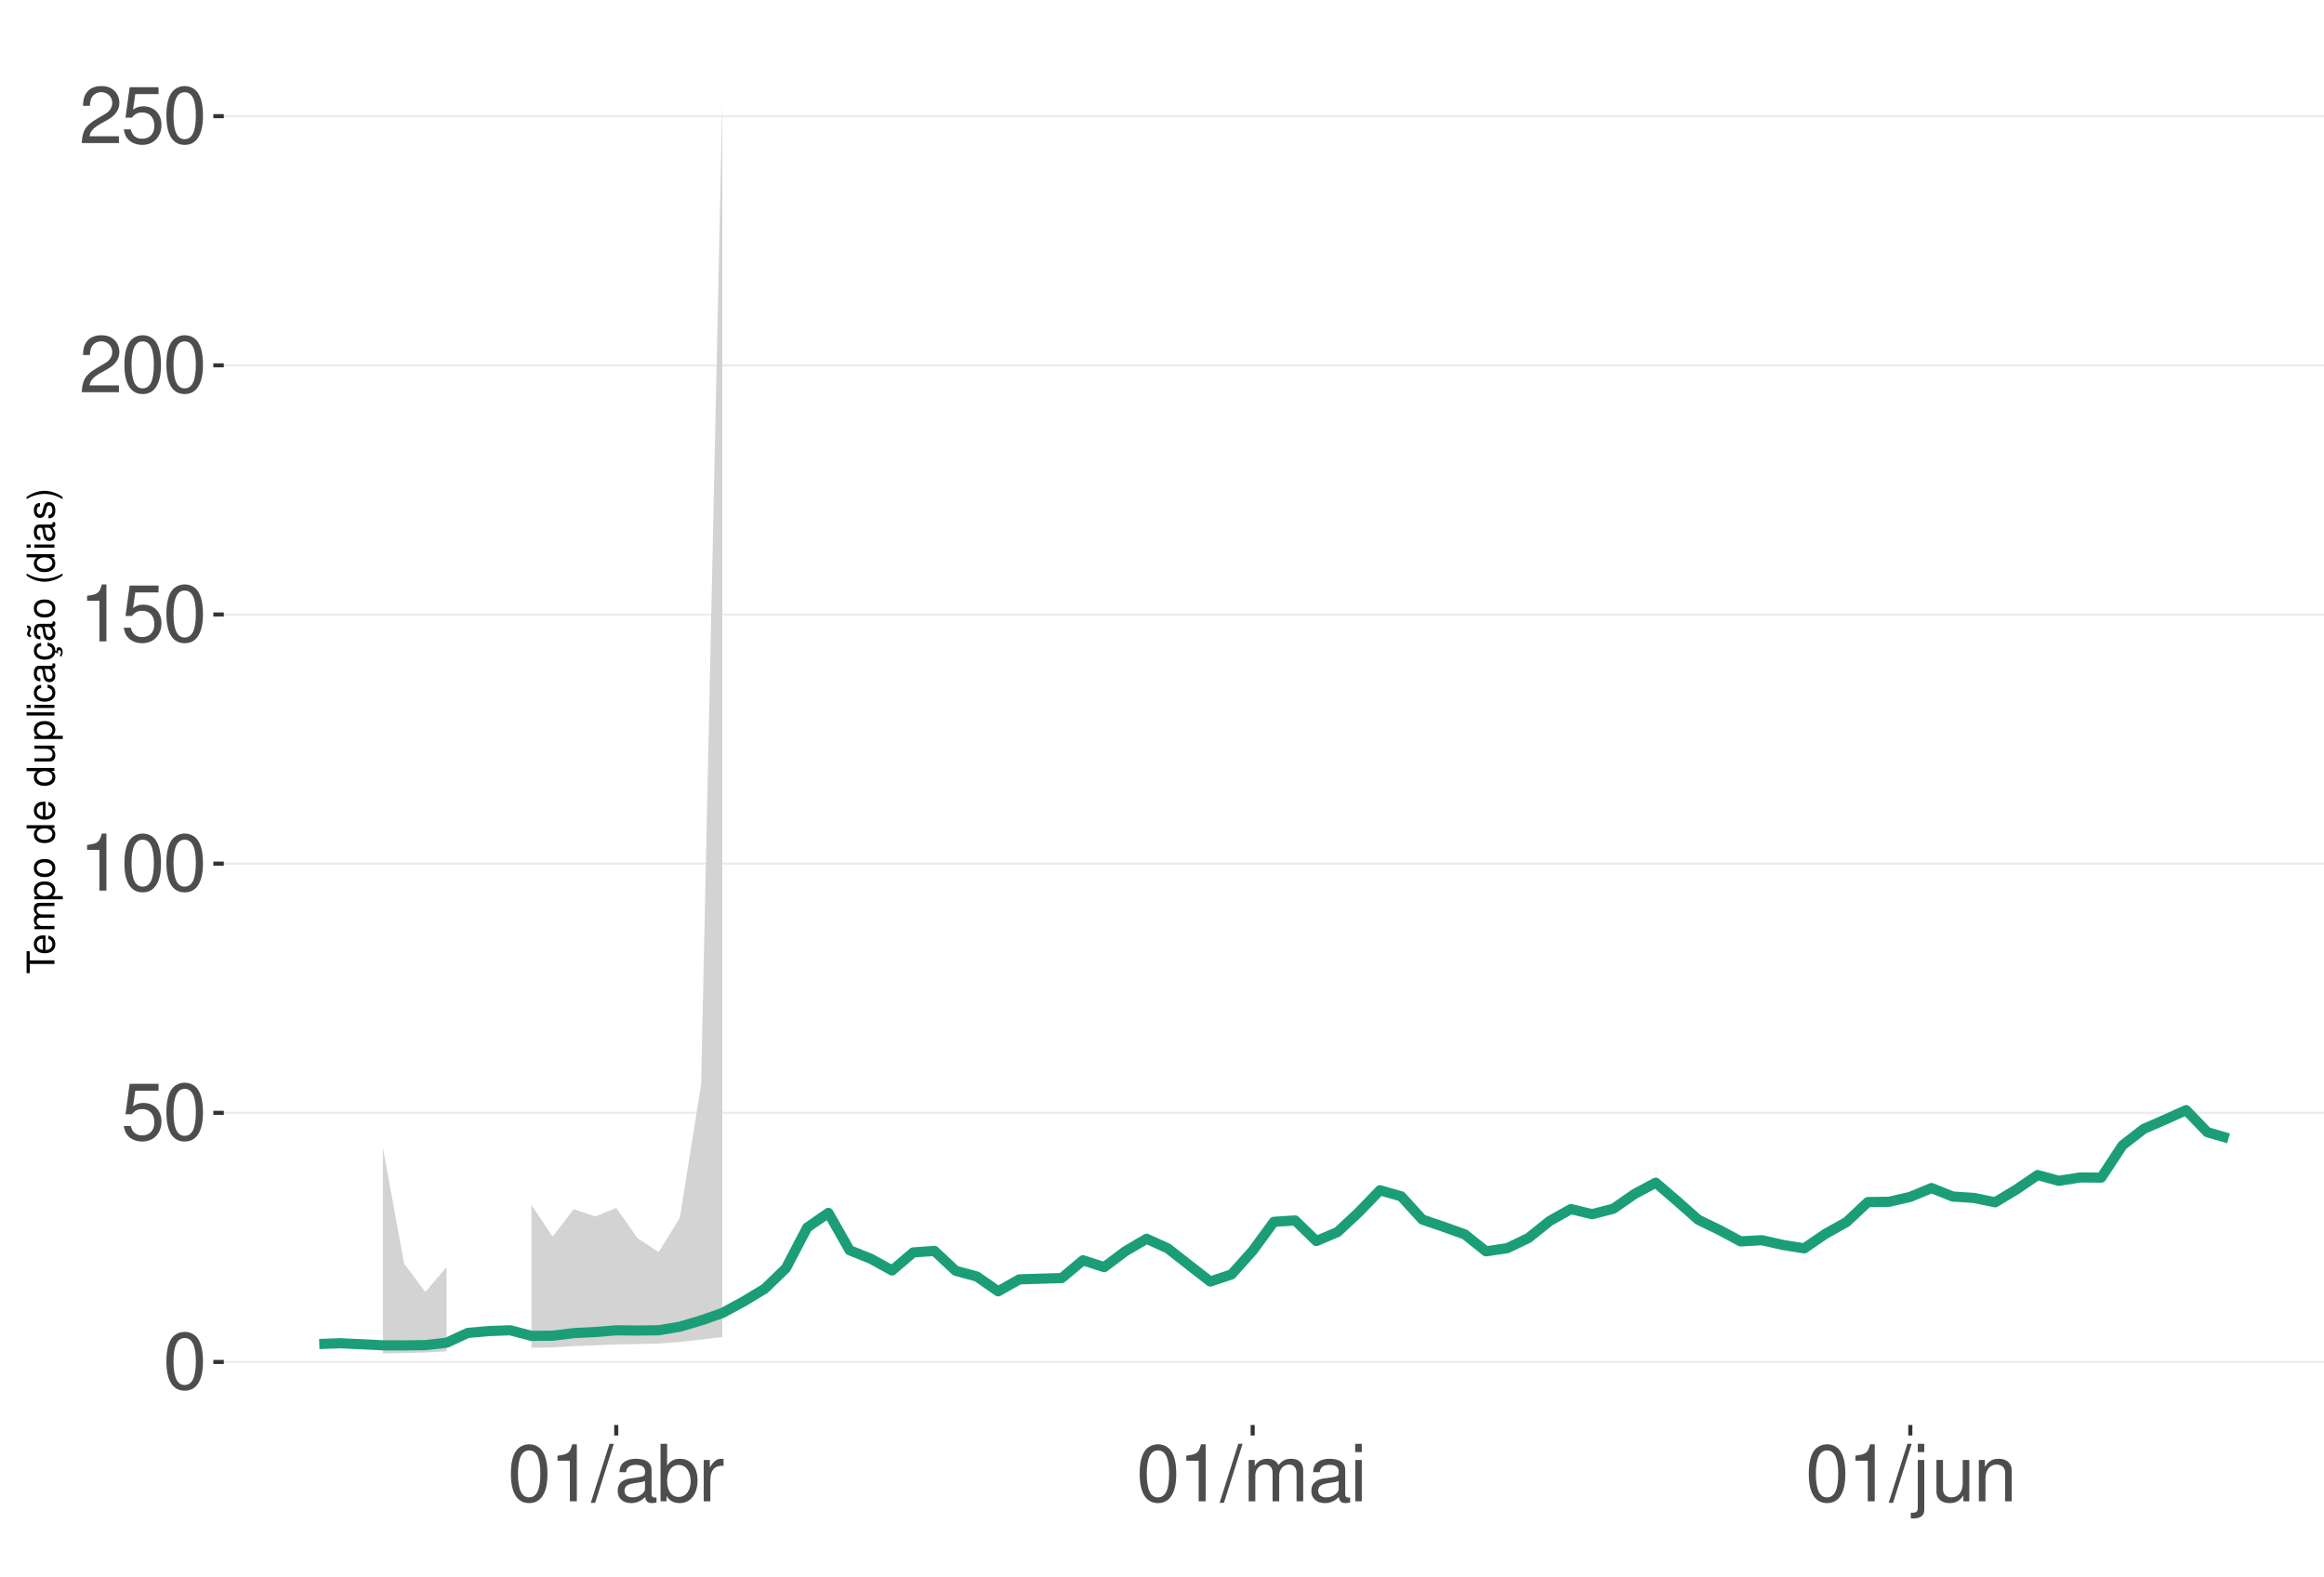
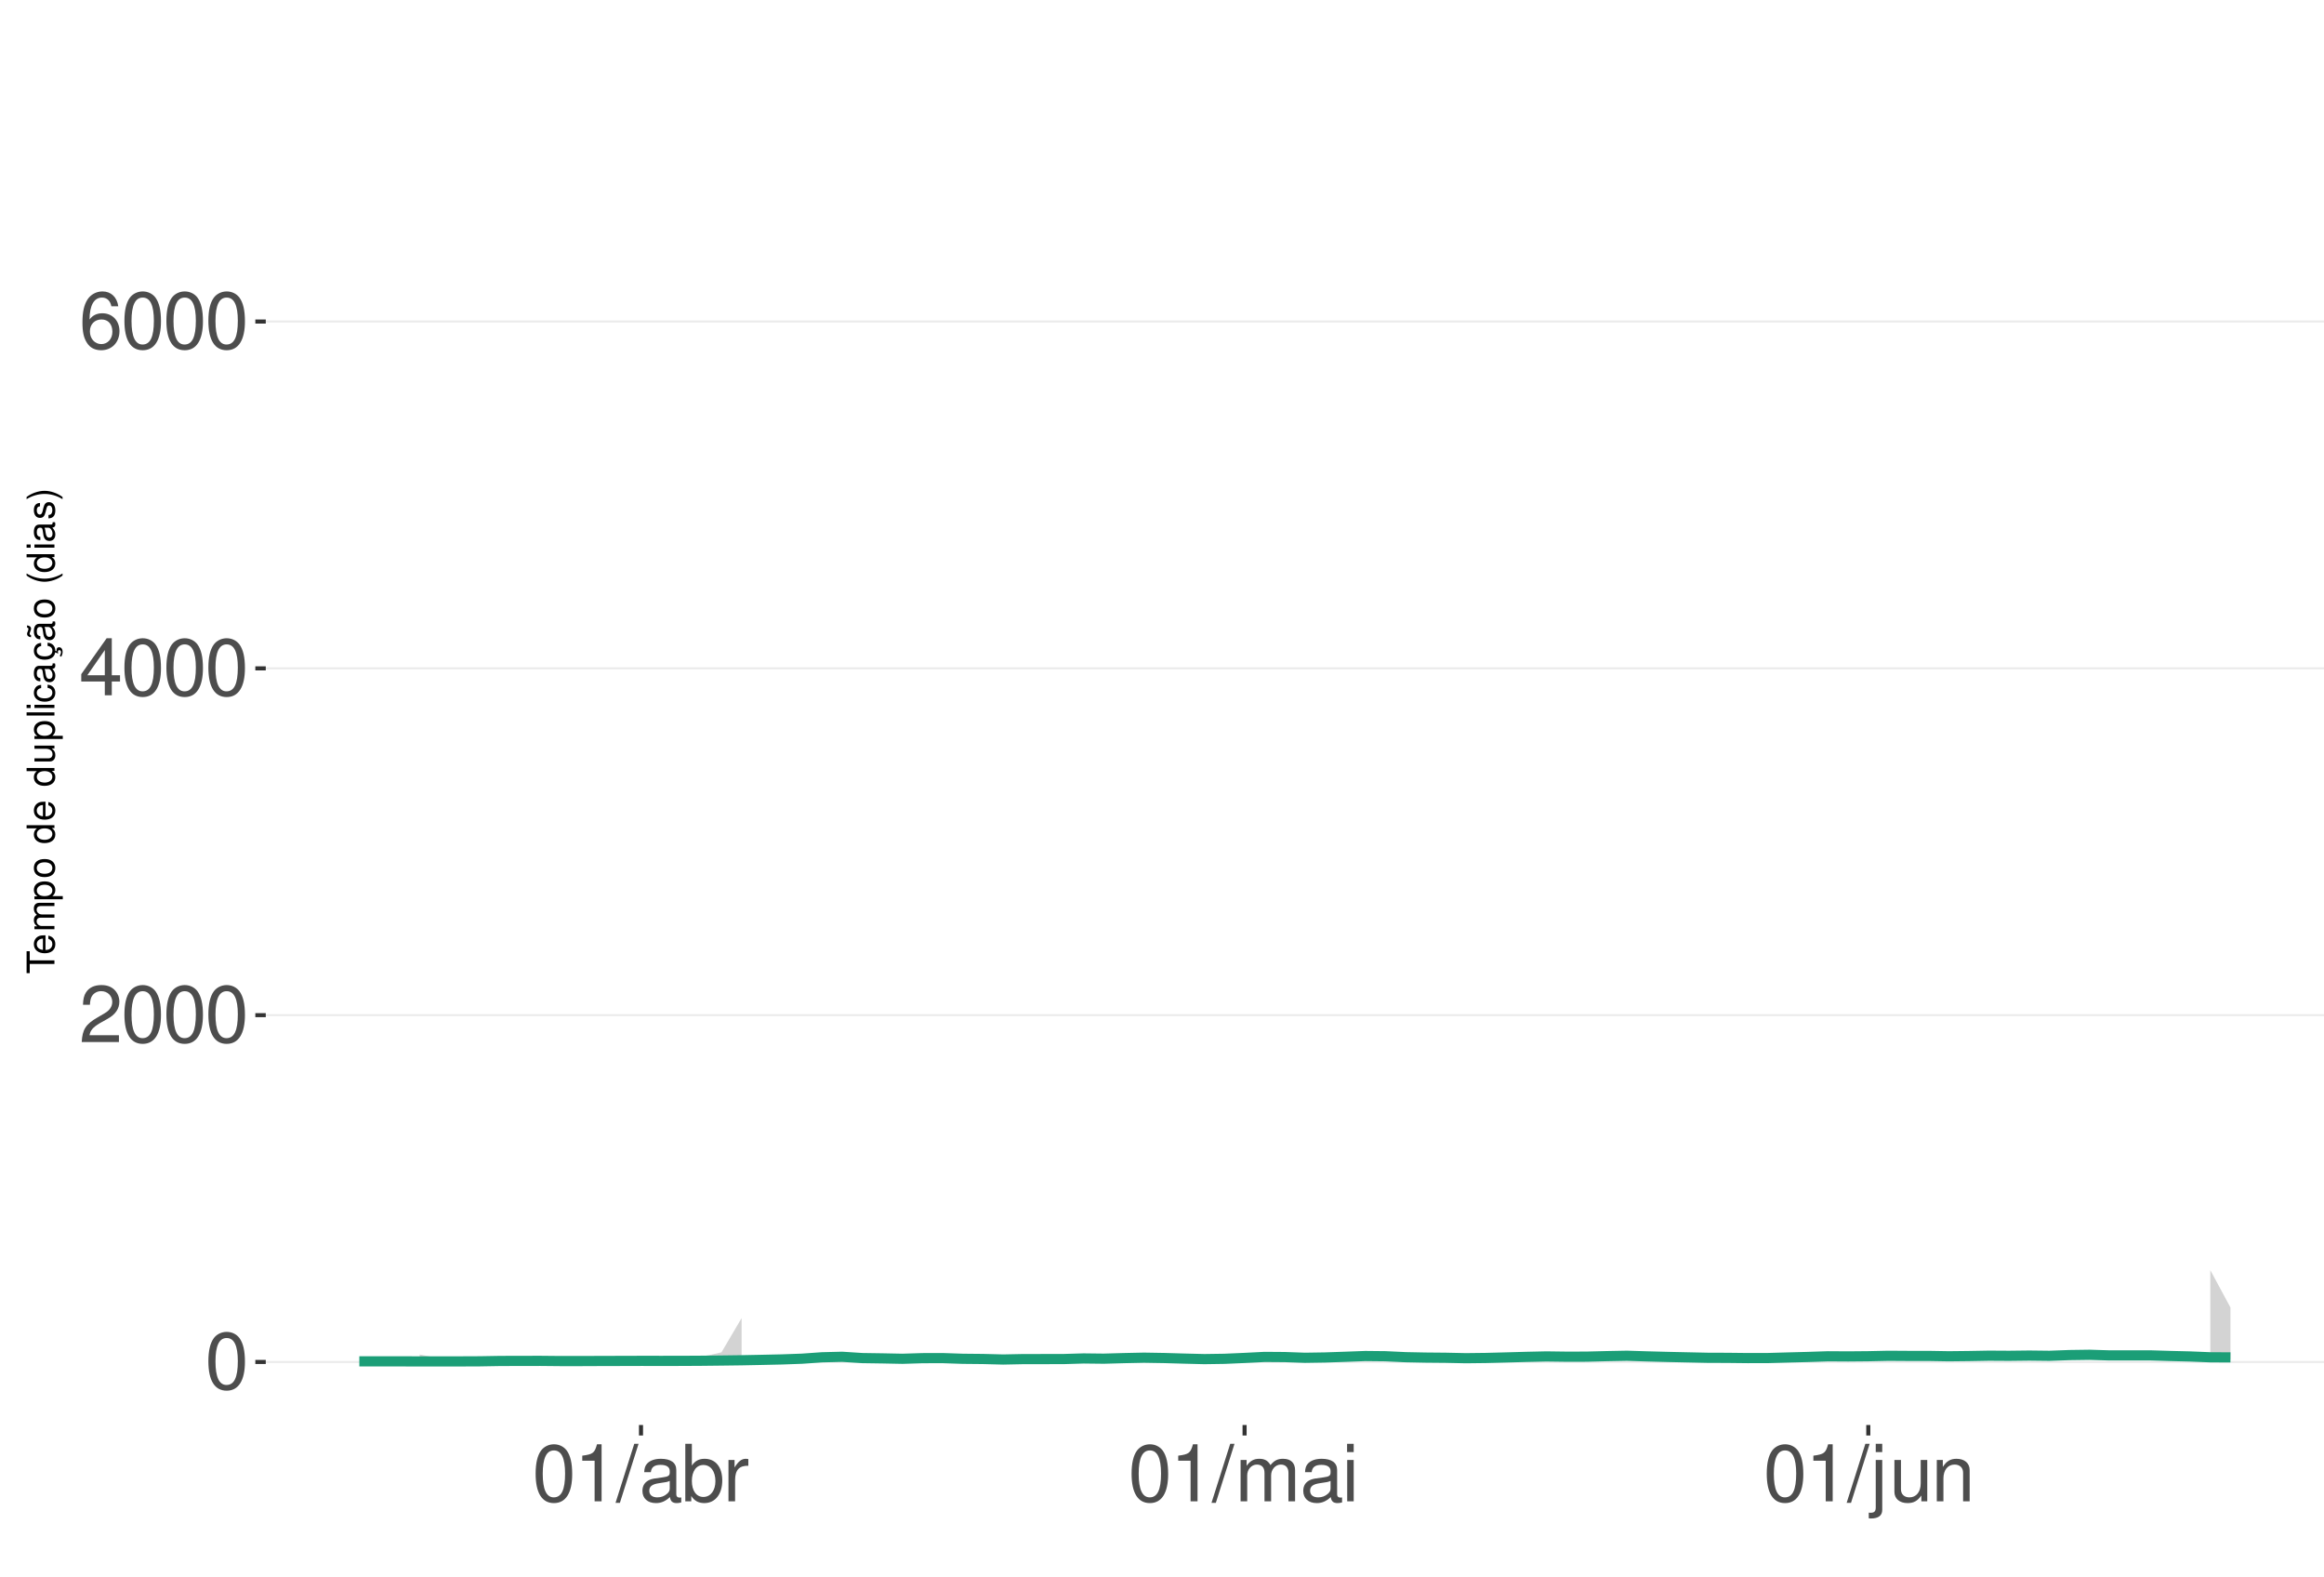
<svg xmlns="http://www.w3.org/2000/svg" xmlns:xlink="http://www.w3.org/1999/xlink" width="609pt" height="413pt" viewBox="0 0 609 413" version="1.1">
  <defs>
    <g>
      <symbol overflow="visible" id="glyph0-0">
        <path style="stroke:none;" d="" />
      </symbol>
      <symbol overflow="visible" id="glyph0-1">
        <path style="stroke:none;" d="M 5.688 -14.938 C 4.312 -14.938 3.078 -14.312 2.312 -13.297 C 1.359 -11.984 0.891 -10 0.891 -7.234 C 0.891 -2.188 2.547 0.469 5.688 0.469 C 8.781 0.469 10.469 -2.188 10.469 -7.109 C 10.469 -10 10.016 -11.938 9.047 -13.297 C 8.281 -14.328 7.062 -14.938 5.688 -14.938 Z M 5.688 -13.328 C 7.641 -13.328 8.609 -11.312 8.609 -7.266 C 8.609 -3.016 7.656 -1.031 5.641 -1.031 C 3.719 -1.031 2.75 -3.094 2.75 -7.203 C 2.75 -11.312 3.719 -13.328 5.688 -13.328 Z M 5.688 -13.328 " />
      </symbol>
      <symbol overflow="visible" id="glyph0-2">
-         <path style="stroke:none;" d="M 9.828 -14.641 L 2.266 -14.641 L 1.172 -6.672 L 2.844 -6.672 C 3.703 -7.688 4.406 -8.031 5.562 -8.031 C 7.516 -8.031 8.734 -6.688 8.734 -4.531 C 8.734 -2.422 7.516 -1.141 5.531 -1.141 C 3.953 -1.141 2.969 -1.938 2.547 -3.594 L 0.719 -3.594 C 0.969 -2.391 1.172 -1.812 1.609 -1.281 C 2.438 -0.172 3.922 0.469 5.578 0.469 C 8.531 0.469 10.594 -1.672 10.594 -4.766 C 10.594 -7.656 8.672 -9.641 5.859 -9.641 C 4.828 -9.641 4 -9.375 3.156 -8.766 L 3.734 -12.844 L 9.828 -12.844 Z M 9.828 -14.641 " />
+         <path style="stroke:none;" d="M 10.453 -1.797 L 2.75 -1.797 C 2.938 -3.031 3.594 -3.828 5.391 -4.922 L 7.453 -6.078 C 9.5 -7.203 10.562 -8.734 10.562 -10.578 C 10.562 -11.812 10.062 -12.969 9.188 -13.781 C 8.328 -14.562 7.25 -14.938 5.859 -14.938 C 4 -14.938 2.625 -14.281 1.812 -13 C 1.297 -12.203 1.078 -11.281 1.031 -9.766 L 2.844 -9.766 C 2.906 -10.781 3.031 -11.375 3.281 -11.875 C 3.766 -12.781 4.703 -13.344 5.797 -13.344 C 7.453 -13.344 8.703 -12.141 8.703 -10.531 C 8.703 -9.344 8.016 -8.297 6.719 -7.562 L 4.812 -6.438 C 1.75 -4.688 0.875 -3.281 0.703 -0.016 L 10.453 -0.016 Z M 10.453 -1.797 " />
      </symbol>
      <symbol overflow="visible" id="glyph0-3">
+         <path style="stroke:none;" d="M 6.75 -3.609 L 6.75 0 L 8.578 0 L 8.578 -3.609 L 10.734 -3.609 L 10.734 -5.25 L 8.578 -5.25 L 8.578 -14.938 L 7.234 -14.938 L 0.578 -5.531 L 0.578 -3.609 Z M 6.75 -5.25 L 2.172 -5.25 L 6.75 -11.844 Z M 6.75 -5.25 " />
+       </symbol>
+       <symbol overflow="visible" id="glyph0-4">
+         <path style="stroke:none;" d="M 10.281 -11.047 C 9.938 -13.484 8.359 -14.938 6.141 -14.938 C 4.531 -14.938 3.078 -14.156 2.203 -12.812 C 1.281 -11.344 0.891 -9.516 0.891 -6.812 C 0.891 -4.297 1.234 -2.703 2.125 -1.391 C 2.906 -0.172 4.188 0.469 5.797 0.469 C 8.594 0.469 10.594 -1.609 10.594 -4.531 C 10.594 -7.266 8.734 -9.219 6.109 -9.219 C 4.672 -9.219 3.531 -8.672 2.75 -7.578 C 2.766 -11.281 3.922 -13.328 6.016 -13.328 C 7.297 -13.328 8.188 -12.5 8.469 -11.047 Z M 5.891 -7.594 C 7.641 -7.594 8.734 -6.359 8.734 -4.375 C 8.734 -2.5 7.5 -1.141 5.828 -1.141 C 4.125 -1.141 2.844 -2.562 2.844 -4.469 C 2.844 -6.328 4.094 -7.594 5.891 -7.594 Z M 5.891 -7.594 " />
+       </symbol>
+       <symbol overflow="visible" id="glyph0-5">
        <path style="stroke:none;" d="M 5.344 -10.641 L 5.344 0 L 7.172 0 L 7.172 -14.938 L 5.969 -14.938 C 5.328 -12.641 4.922 -12.328 2.109 -11.953 L 2.109 -10.641 Z M 5.344 -10.641 " />
      </symbol>
-       <symbol overflow="visible" id="glyph0-4">
-         <path style="stroke:none;" d="M 10.453 -1.797 L 2.75 -1.797 C 2.938 -3.031 3.594 -3.828 5.391 -4.922 L 7.453 -6.078 C 9.5 -7.203 10.562 -8.734 10.562 -10.578 C 10.562 -11.812 10.062 -12.969 9.188 -13.781 C 8.328 -14.562 7.25 -14.938 5.859 -14.938 C 4 -14.938 2.625 -14.281 1.812 -13 C 1.297 -12.203 1.078 -11.281 1.031 -9.766 L 2.844 -9.766 C 2.906 -10.781 3.031 -11.375 3.281 -11.875 C 3.766 -12.781 4.703 -13.344 5.797 -13.344 C 7.453 -13.344 8.703 -12.141 8.703 -10.531 C 8.703 -9.344 8.016 -8.297 6.719 -7.562 L 4.812 -6.438 C 1.75 -4.688 0.875 -3.281 0.703 -0.016 L 10.453 -0.016 Z M 10.453 -1.797 " />
-       </symbol>
-       <symbol overflow="visible" id="glyph0-5">
+       <symbol overflow="visible" id="glyph0-6">
        <path style="stroke:none;" d="M 4.734 -15.062 L -0.172 0.406 L 0.969 0.406 L 5.859 -15.062 Z M 4.734 -15.062 " />
      </symbol>
-       <symbol overflow="visible" id="glyph0-6">
+       <symbol overflow="visible" id="glyph0-7">
        <path style="stroke:none;" d="M 11.047 -1.016 C 10.859 -0.969 10.781 -0.969 10.672 -0.969 C 10.078 -0.969 9.75 -1.281 9.75 -1.812 L 9.75 -8.188 C 9.75 -10.094 8.344 -11.141 5.688 -11.141 C 4.094 -11.141 2.828 -10.672 2.094 -9.875 C 1.594 -9.312 1.391 -8.703 1.344 -7.625 L 3.078 -7.625 C 3.219 -8.938 4 -9.547 5.625 -9.547 C 7.188 -9.547 8.031 -8.969 8.031 -7.938 L 8.031 -7.484 C 8.016 -6.734 7.641 -6.469 6.234 -6.281 C 3.797 -5.969 3.422 -5.891 2.766 -5.625 C 1.516 -5.078 0.875 -4.125 0.875 -2.734 C 0.875 -0.766 2.234 0.469 4.422 0.469 C 5.781 0.469 6.875 0 8.094 -1.109 C 8.219 0 8.766 0.469 9.875 0.469 C 10.25 0.469 10.469 0.438 11.047 0.297 Z M 8.031 -3.406 C 8.031 -2.828 7.875 -2.484 7.359 -2 C 6.656 -1.359 5.797 -1.031 4.797 -1.031 C 3.453 -1.031 2.672 -1.672 2.672 -2.766 C 2.672 -3.906 3.406 -4.484 5.266 -4.75 C 7.109 -5 7.453 -5.078 8.031 -5.344 Z M 8.031 -3.406 " />
      </symbol>
-       <symbol overflow="visible" id="glyph0-7">
+       <symbol overflow="visible" id="glyph0-8">
        <path style="stroke:none;" d="M 1.109 -15.062 L 1.109 0 L 2.672 0 L 2.672 -1.391 C 3.484 -0.125 4.578 0.469 6.094 0.469 C 8.938 0.469 10.797 -1.859 10.797 -5.453 C 10.797 -8.969 9.047 -11.141 6.172 -11.141 C 4.688 -11.141 3.641 -10.578 2.828 -9.359 L 2.828 -15.062 Z M 5.844 -9.516 C 7.766 -9.516 9 -7.844 9 -5.266 C 9 -2.812 7.719 -1.141 5.844 -1.141 C 4 -1.141 2.828 -2.781 2.828 -5.328 C 2.828 -7.875 4 -9.516 5.844 -9.516 Z M 5.844 -9.516 " />
      </symbol>
-       <symbol overflow="visible" id="glyph0-8">
+       <symbol overflow="visible" id="glyph0-9">
        <path style="stroke:none;" d="M 1.422 -10.828 L 1.422 0 L 3.156 0 L 3.156 -5.625 C 3.188 -8.219 4.25 -9.375 6.625 -9.312 L 6.625 -11.078 C 6.344 -11.109 6.172 -11.141 5.969 -11.141 C 4.859 -11.141 4 -10.469 3.016 -8.859 L 3.016 -10.828 Z M 1.422 -10.828 " />
      </symbol>
-       <symbol overflow="visible" id="glyph0-9">
+       <symbol overflow="visible" id="glyph0-10">
        <path style="stroke:none;" d="M 1.453 -10.828 L 1.453 0 L 3.188 0 L 3.188 -6.797 C 3.188 -8.359 4.312 -9.625 5.719 -9.625 C 7 -9.625 7.719 -8.844 7.719 -7.453 L 7.719 0 L 9.453 0 L 9.453 -6.797 C 9.453 -8.359 10.594 -9.625 12 -9.625 C 13.266 -9.625 14 -8.812 14 -7.453 L 14 0 L 15.734 0 L 15.734 -8.125 C 15.734 -10.062 14.625 -11.141 12.594 -11.141 C 11.156 -11.141 10.281 -10.703 9.281 -9.484 C 8.641 -10.641 7.766 -11.141 6.359 -11.141 C 4.922 -11.141 3.953 -10.594 3.031 -9.297 L 3.031 -10.828 Z M 1.453 -10.828 " />
      </symbol>
-       <symbol overflow="visible" id="glyph0-10">
+       <symbol overflow="visible" id="glyph0-11">
        <path style="stroke:none;" d="M 3.094 -10.828 L 1.391 -10.828 L 1.391 0 L 3.094 0 Z M 3.094 -15.062 L 1.359 -15.062 L 1.359 -12.891 L 3.094 -12.891 Z M 3.094 -15.062 " />
      </symbol>
-       <symbol overflow="visible" id="glyph0-11">
+       <symbol overflow="visible" id="glyph0-12">
        <path style="stroke:none;" d="M 1.453 -10.828 L 1.453 1.562 C 1.453 2.641 1.109 3 0.047 3 C -0.078 3 -0.141 3 -0.375 2.969 L -0.375 4.438 C -0.172 4.484 -0.062 4.5 0.203 4.5 C 2.141 4.5 3.156 3.734 3.156 2.25 L 3.156 -10.828 Z M 3.156 -15.062 L 1.453 -15.062 L 1.453 -12.891 L 3.156 -12.891 Z M 3.156 -15.062 " />
      </symbol>
-       <symbol overflow="visible" id="glyph0-12">
+       <symbol overflow="visible" id="glyph0-13">
        <path style="stroke:none;" d="M 9.953 0 L 9.953 -10.828 L 8.234 -10.828 L 8.234 -4.688 C 8.234 -2.484 7.078 -1.031 5.281 -1.031 C 3.922 -1.031 3.062 -1.859 3.062 -3.156 L 3.062 -10.828 L 1.344 -10.828 L 1.344 -2.484 C 1.344 -0.688 2.688 0.469 4.797 0.469 C 6.375 0.469 7.391 -0.078 8.406 -1.516 L 8.406 0 Z M 9.953 0 " />
      </symbol>
-       <symbol overflow="visible" id="glyph0-13">
+       <symbol overflow="visible" id="glyph0-14">
        <path style="stroke:none;" d="M 1.453 -10.828 L 1.453 0 L 3.188 0 L 3.188 -5.969 C 3.188 -8.188 4.344 -9.625 6.109 -9.625 C 7.484 -9.625 8.344 -8.797 8.344 -7.5 L 8.344 0 L 10.062 0 L 10.062 -8.188 C 10.062 -9.984 8.719 -11.141 6.625 -11.141 C 5.016 -11.141 3.984 -10.516 3.031 -9 L 3.031 -10.828 Z M 1.453 -10.828 " />
      </symbol>
      <symbol overflow="visible" id="glyph1-0">
        <path style="stroke:none;" d="" />
      </symbol>
      <symbol overflow="visible" id="glyph1-1">
        <path style="stroke:none;" d="M -6.469 -3.547 L -6.469 -5.938 L -7.297 -5.938 L -7.297 -0.203 L -6.469 -0.203 L -6.469 -2.609 L 0 -2.609 L 0 -3.547 Z M -6.469 -3.547 " />
      </symbol>
      <symbol overflow="visible" id="glyph1-2">
        <path style="stroke:none;" d="M -2.344 -5.125 C -3.141 -5.125 -3.625 -5.062 -4.016 -4.922 C -4.875 -4.578 -5.391 -3.781 -5.391 -2.797 C -5.391 -1.344 -4.281 -0.406 -2.547 -0.406 C -0.812 -0.406 0.234 -1.297 0.234 -2.781 C 0.234 -3.984 -0.453 -4.812 -1.594 -5.016 L -1.594 -4.188 C -0.906 -3.953 -0.547 -3.484 -0.547 -2.812 C -0.547 -2.281 -0.781 -1.828 -1.219 -1.547 C -1.516 -1.344 -1.812 -1.281 -2.344 -1.266 Z M -3.016 -1.297 C -3.984 -1.359 -4.625 -1.953 -4.625 -2.797 C -4.625 -3.641 -3.953 -4.234 -3.016 -4.234 Z M -3.016 -1.297 " />
      </symbol>
      <symbol overflow="visible" id="glyph1-3">
        <path style="stroke:none;" d="M -5.234 -0.703 L 0 -0.703 L 0 -1.547 L -3.297 -1.547 C -4.047 -1.547 -4.656 -2.094 -4.656 -2.766 C -4.656 -3.391 -4.281 -3.734 -3.609 -3.734 L 0 -3.734 L 0 -4.578 L -3.297 -4.578 C -4.047 -4.578 -4.656 -5.125 -4.656 -5.812 C -4.656 -6.422 -4.266 -6.781 -3.609 -6.781 L 0 -6.781 L 0 -7.625 L -3.938 -7.625 C -4.875 -7.625 -5.391 -7.078 -5.391 -6.094 C -5.391 -5.406 -5.188 -4.984 -4.594 -4.484 C -5.156 -4.188 -5.391 -3.766 -5.391 -3.078 C -5.391 -2.375 -5.125 -1.906 -4.5 -1.469 L -5.234 -1.469 Z M -5.234 -0.703 " />
      </symbol>
      <symbol overflow="visible" id="glyph1-4">
        <path style="stroke:none;" d="M 2.188 -0.547 L 2.188 -1.375 L -0.547 -1.375 C -0.016 -1.812 0.234 -2.312 0.234 -2.984 C 0.234 -4.344 -0.859 -5.234 -2.531 -5.234 C -4.297 -5.234 -5.391 -4.375 -5.391 -2.984 C -5.391 -2.266 -5.062 -1.703 -4.453 -1.312 L -5.234 -1.312 L -5.234 -0.547 Z M -4.609 -2.844 C -4.609 -3.766 -3.797 -4.359 -2.547 -4.359 C -1.359 -4.359 -0.547 -3.75 -0.547 -2.844 C -0.547 -1.953 -1.344 -1.375 -2.578 -1.375 C -3.812 -1.375 -4.609 -1.953 -4.609 -2.844 Z M -4.609 -2.844 " />
      </symbol>
      <symbol overflow="visible" id="glyph1-5">
        <path style="stroke:none;" d="M -5.391 -2.719 C -5.391 -1.234 -4.344 -0.359 -2.578 -0.359 C -0.812 -0.359 0.234 -1.234 0.234 -2.734 C 0.234 -4.203 -0.812 -5.094 -2.547 -5.094 C -4.359 -5.094 -5.391 -4.234 -5.391 -2.719 Z M -4.625 -2.734 C -4.625 -3.672 -3.844 -4.234 -2.547 -4.234 C -1.312 -4.234 -0.547 -3.656 -0.547 -2.734 C -0.547 -1.797 -1.312 -1.234 -2.578 -1.234 C -3.844 -1.234 -4.625 -1.797 -4.625 -2.734 Z M -4.625 -2.734 " />
      </symbol>
      <symbol overflow="visible" id="glyph1-6">
        <path style="stroke:none;" d="" />
      </symbol>
      <symbol overflow="visible" id="glyph1-7">
        <path style="stroke:none;" d="M -7.297 -4.953 L -7.297 -4.125 L -4.578 -4.125 C -5.109 -3.766 -5.391 -3.203 -5.391 -2.516 C -5.391 -1.156 -4.297 -0.266 -2.625 -0.266 C -0.859 -0.266 0.234 -1.125 0.234 -2.547 C 0.234 -3.266 -0.047 -3.766 -0.688 -4.203 L 0 -4.203 L 0 -4.953 Z M -4.609 -2.656 C -4.609 -3.547 -3.812 -4.125 -2.562 -4.125 C -1.344 -4.125 -0.547 -3.547 -0.547 -2.656 C -0.547 -1.734 -1.359 -1.125 -2.578 -1.125 C -3.797 -1.125 -4.609 -1.734 -4.609 -2.656 Z M -4.609 -2.656 " />
      </symbol>
      <symbol overflow="visible" id="glyph1-8">
        <path style="stroke:none;" d="M 0 -4.812 L -5.234 -4.812 L -5.234 -3.984 L -2.266 -3.984 C -1.203 -3.984 -0.5 -3.438 -0.5 -2.562 C -0.5 -1.906 -0.906 -1.484 -1.531 -1.484 L -5.234 -1.484 L -5.234 -0.656 L -1.203 -0.656 C -0.328 -0.656 0.234 -1.297 0.234 -2.312 C 0.234 -3.094 -0.047 -3.578 -0.734 -4.062 L 0 -4.062 Z M 0 -4.812 " />
      </symbol>
      <symbol overflow="visible" id="glyph1-9">
        <path style="stroke:none;" d="M -7.297 -1.516 L -7.297 -0.688 L 0 -0.688 L 0 -1.516 Z M -7.297 -1.516 " />
      </symbol>
      <symbol overflow="visible" id="glyph1-10">
        <path style="stroke:none;" d="M -5.234 -1.5 L -5.234 -0.672 L 0 -0.672 L 0 -1.5 Z M -7.297 -1.5 L -7.297 -0.656 L -6.234 -0.656 L -6.234 -1.5 Z M -7.297 -1.5 " />
      </symbol>
      <symbol overflow="visible" id="glyph1-11">
        <path style="stroke:none;" d="M -3.484 -4.703 C -3.984 -4.672 -4.312 -4.562 -4.609 -4.359 C -5.094 -4 -5.391 -3.375 -5.391 -2.641 C -5.391 -1.219 -4.266 -0.312 -2.531 -0.312 C -0.844 -0.312 0.234 -1.203 0.234 -2.625 C 0.234 -3.875 -0.516 -4.672 -1.797 -4.766 L -1.797 -3.938 C -0.953 -3.797 -0.547 -3.359 -0.547 -2.656 C -0.547 -1.734 -1.297 -1.188 -2.531 -1.188 C -3.844 -1.188 -4.625 -1.719 -4.625 -2.625 C -4.625 -3.328 -4.203 -3.766 -3.484 -3.875 Z M -3.484 -4.703 " />
      </symbol>
      <symbol overflow="visible" id="glyph1-12">
        <path style="stroke:none;" d="M -0.484 -5.344 C -0.469 -5.266 -0.469 -5.219 -0.469 -5.172 C -0.469 -4.875 -0.625 -4.719 -0.875 -4.719 L -3.953 -4.719 C -4.891 -4.719 -5.391 -4.047 -5.391 -2.75 C -5.391 -1.984 -5.172 -1.375 -4.781 -1.016 C -4.516 -0.766 -4.203 -0.672 -3.688 -0.656 L -3.688 -1.484 C -4.328 -1.562 -4.625 -1.938 -4.625 -2.719 C -4.625 -3.484 -4.344 -3.891 -3.844 -3.891 L -3.625 -3.891 C -3.266 -3.875 -3.125 -3.703 -3.047 -3.016 C -2.891 -1.844 -2.844 -1.656 -2.719 -1.344 C -2.453 -0.734 -2 -0.422 -1.312 -0.422 C -0.375 -0.422 0.234 -1.078 0.234 -2.141 C 0.234 -2.797 0 -3.328 -0.547 -3.922 C 0 -3.984 0.234 -4.234 0.234 -4.781 C 0.234 -4.953 0.203 -5.062 0.141 -5.344 Z M -1.656 -3.891 C -1.375 -3.891 -1.203 -3.812 -0.969 -3.562 C -0.656 -3.219 -0.5 -2.812 -0.5 -2.312 C -0.5 -1.672 -0.812 -1.297 -1.344 -1.297 C -1.891 -1.297 -2.172 -1.656 -2.297 -2.547 C -2.422 -3.438 -2.453 -3.609 -2.594 -3.891 Z M -1.656 -3.891 " />
      </symbol>
      <symbol overflow="visible" id="glyph1-13">
        <path style="stroke:none;" d="M 0.234 -2.641 C 0.234 -3.875 -0.547 -4.703 -1.797 -4.766 L -1.797 -3.938 C -0.953 -3.797 -0.531 -3.359 -0.531 -2.656 C -0.531 -1.734 -1.281 -1.188 -2.516 -1.188 C -3.844 -1.188 -4.625 -1.719 -4.625 -2.625 C -4.625 -3.328 -4.203 -3.766 -3.484 -3.875 L -3.484 -4.703 C -3.984 -4.672 -4.312 -4.562 -4.609 -4.359 C -5.094 -4 -5.391 -3.375 -5.391 -2.641 C -5.391 -1.219 -4.266 -0.312 -2.531 -0.312 C -1.469 -0.312 -0.625 -0.672 -0.156 -1.312 C 0.047 -1.594 0.125 -1.812 0.203 -2.25 L 0.922 -1.938 L 0.984 -2.062 C 0.938 -2.188 0.906 -2.25 0.906 -2.375 C 0.906 -2.656 1.047 -2.828 1.281 -2.828 C 1.547 -2.828 1.734 -2.594 1.734 -2.297 C 1.734 -2.031 1.672 -1.844 1.438 -1.406 L 1.406 -1.312 L 1.812 -1.094 C 2.078 -1.75 2.141 -1.953 2.141 -2.344 C 2.141 -3.109 1.781 -3.578 1.203 -3.578 C 0.781 -3.578 0.547 -3.297 0.547 -2.797 C 0.547 -2.703 0.547 -2.641 0.562 -2.516 Z M 0.234 -2.641 " />
      </symbol>
      <symbol overflow="visible" id="glyph1-14">
        <path style="stroke:none;" d="M -0.484 -5.344 C -0.469 -5.266 -0.469 -5.219 -0.469 -5.172 C -0.469 -4.875 -0.625 -4.719 -0.875 -4.719 L -3.953 -4.719 C -4.891 -4.719 -5.391 -4.047 -5.391 -2.75 C -5.391 -1.984 -5.172 -1.375 -4.781 -1.016 C -4.516 -0.766 -4.203 -0.672 -3.688 -0.656 L -3.688 -1.484 C -4.328 -1.562 -4.625 -1.938 -4.625 -2.719 C -4.625 -3.484 -4.344 -3.891 -3.844 -3.891 L -3.625 -3.891 C -3.266 -3.875 -3.125 -3.703 -3.047 -3.016 C -2.891 -1.844 -2.844 -1.656 -2.719 -1.344 C -2.453 -0.734 -2 -0.422 -1.312 -0.422 C -0.375 -0.422 0.234 -1.078 0.234 -2.141 C 0.234 -2.797 0 -3.328 -0.547 -3.922 C 0 -3.984 0.234 -4.234 0.234 -4.781 C 0.234 -4.953 0.203 -5.062 0.141 -5.344 Z M -1.656 -3.891 C -1.375 -3.891 -1.203 -3.812 -0.969 -3.562 C -0.656 -3.219 -0.5 -2.812 -0.5 -2.312 C -0.5 -1.672 -0.812 -1.297 -1.344 -1.297 C -1.891 -1.297 -2.172 -1.656 -2.297 -2.547 C -2.422 -3.438 -2.453 -3.609 -2.594 -3.891 Z M -7.172 -3.75 C -6.922 -3.672 -6.812 -3.547 -6.812 -3.375 C -6.812 -3.25 -6.875 -2.984 -6.984 -2.734 C -7.156 -2.312 -7.172 -2.25 -7.172 -2.047 C -7.172 -1.594 -6.797 -1.297 -6.141 -1.188 L -6.141 -1.766 C -6.375 -1.812 -6.5 -1.938 -6.5 -2.094 C -6.5 -2.203 -6.469 -2.344 -6.375 -2.578 C -6.156 -3.156 -6.125 -3.234 -6.125 -3.438 C -6.125 -3.922 -6.484 -4.219 -7.172 -4.312 Z M -7.172 -3.75 " />
      </symbol>
      <symbol overflow="visible" id="glyph1-15">
        <path style="stroke:none;" d="M -7.297 -2.359 C -5.984 -1.359 -4.156 -0.734 -2.594 -0.734 C -1.016 -0.734 0.812 -1.359 2.125 -2.359 L 2.125 -2.906 C 0.688 -2.031 -0.984 -1.547 -2.594 -1.547 C -4.188 -1.547 -5.875 -2.031 -7.297 -2.906 Z M -7.297 -2.359 " />
      </symbol>
      <symbol overflow="visible" id="glyph1-16">
        <path style="stroke:none;" d="M -3.781 -4.375 C -4.812 -4.375 -5.391 -3.688 -5.391 -2.484 C -5.391 -1.266 -4.766 -0.469 -3.797 -0.469 C -2.969 -0.469 -2.578 -0.891 -2.281 -2.125 L -2.094 -2.906 C -1.953 -3.484 -1.734 -3.719 -1.375 -3.719 C -0.875 -3.719 -0.547 -3.234 -0.547 -2.5 C -0.547 -2.047 -0.672 -1.672 -0.891 -1.453 C -1.047 -1.328 -1.188 -1.266 -1.562 -1.219 L -1.562 -0.344 C -0.344 -0.375 0.234 -1.062 0.234 -2.438 C 0.234 -3.75 -0.422 -4.594 -1.438 -4.594 C -2.203 -4.594 -2.641 -4.156 -2.891 -3.109 L -3.078 -2.312 C -3.234 -1.625 -3.453 -1.344 -3.828 -1.344 C -4.312 -1.344 -4.625 -1.766 -4.625 -2.453 C -4.625 -3.125 -4.328 -3.484 -3.781 -3.5 Z M -3.781 -4.375 " />
      </symbol>
      <symbol overflow="visible" id="glyph1-17">
        <path style="stroke:none;" d="M 2.125 -0.938 C 0.812 -1.938 -1.016 -2.562 -2.578 -2.562 C -4.156 -2.562 -5.984 -1.938 -7.297 -0.938 L -7.297 -0.375 C -5.859 -1.266 -4.188 -1.75 -2.578 -1.75 C -0.984 -1.75 0.703 -1.266 2.125 -0.375 Z M 2.125 -0.938 " />
      </symbol>
    </g>
    <clipPath id="clip1">
-       <path d="M 58.645 9.961 L 609 9.961 L 609 373.328 L 58.645 373.328 Z M 58.645 9.961 " />
+       <path d="M 69.645 9.961 L 609 9.961 L 609 373.328 L 69.645 373.328 Z M 69.645 9.961 " />
    </clipPath>
    <clipPath id="clip2">
-       <path d="M 58.645 356 L 609 356 L 609 358 L 58.645 358 Z M 58.645 356 " />
+       <path d="M 69.645 356 L 609 356 L 609 358 L 69.645 358 Z M 69.645 356 " />
    </clipPath>
    <clipPath id="clip3">
-       <path d="M 58.645 291 L 609 291 L 609 292 L 58.645 292 Z M 58.645 291 " />
+       <path d="M 69.645 265 L 609 265 L 609 267 L 69.645 267 Z M 69.645 265 " />
    </clipPath>
    <clipPath id="clip4">
-       <path d="M 58.645 225 L 609 225 L 609 227 L 58.645 227 Z M 58.645 225 " />
+       <path d="M 69.645 174 L 609 174 L 609 176 L 69.645 176 Z M 69.645 174 " />
    </clipPath>
    <clipPath id="clip5">
-       <path d="M 58.645 160 L 609 160 L 609 162 L 58.645 162 Z M 58.645 160 " />
-     </clipPath>
-     <clipPath id="clip6">
-       <path d="M 58.645 95 L 609 95 L 609 96 L 58.645 96 Z M 58.645 95 " />
-     </clipPath>
-     <clipPath id="clip7">
-       <path d="M 58.645 30 L 609 30 L 609 31 L 58.645 31 Z M 58.645 30 " />
+       <path d="M 69.645 83 L 609 83 L 609 85 L 69.645 85 Z M 69.645 83 " />
    </clipPath>
  </defs>
  <g id="surface359">
    <rect x="0" y="0" width="609" height="413" style="fill:rgb(100%,100%,100%);fill-opacity:1;stroke:none;" />
    <rect x="0" y="0" width="609" height="413" style="fill:rgb(100%,100%,100%);fill-opacity:1;stroke:none;" />
    <path style="fill:none;stroke-width:1.067;stroke-linecap:round;stroke-linejoin:round;stroke:rgb(100%,100%,100%);stroke-opacity:1;stroke-miterlimit:10;" d="M 0 413 L 609 413 L 609 0 L 0 0 Z M 0 413 " />
    <g clip-path="url(#clip1)" clip-rule="nonzero">
-       <path style=" stroke:none;fill-rule:nonzero;fill:rgb(100%,100%,100%);fill-opacity:1;" d="M 58.645 373.328 L 609 373.328 L 609 9.961 L 58.645 9.961 Z M 58.645 373.328 " />
+       <path style=" stroke:none;fill-rule:nonzero;fill:rgb(100%,100%,100%);fill-opacity:1;" d="M 69.645 373.328 L 609 373.328 L 609 9.961 L 69.645 9.961 Z M 69.645 373.328 " />
    </g>
    <g clip-path="url(#clip2)" clip-rule="nonzero">
-       <path style="fill:none;stroke-width:0.533;stroke-linecap:butt;stroke-linejoin:round;stroke:rgb(92.157%,92.157%,92.157%);stroke-opacity:1;stroke-miterlimit:10;" d="M 58.645 356.812 L 609 356.812 " />
+       <path style="fill:none;stroke-width:0.533;stroke-linecap:butt;stroke-linejoin:round;stroke:rgb(92.157%,92.157%,92.157%);stroke-opacity:1;stroke-miterlimit:10;" d="M 69.645 356.812 L 609 356.812 " />
    </g>
    <g clip-path="url(#clip3)" clip-rule="nonzero">
-       <path style="fill:none;stroke-width:0.533;stroke-linecap:butt;stroke-linejoin:round;stroke:rgb(92.157%,92.157%,92.157%);stroke-opacity:1;stroke-miterlimit:10;" d="M 58.645 291.535 L 609 291.535 " />
+       <path style="fill:none;stroke-width:0.533;stroke-linecap:butt;stroke-linejoin:round;stroke:rgb(92.157%,92.157%,92.157%);stroke-opacity:1;stroke-miterlimit:10;" d="M 69.645 265.953 L 609 265.953 " />
    </g>
    <g clip-path="url(#clip4)" clip-rule="nonzero">
-       <path style="fill:none;stroke-width:0.533;stroke-linecap:butt;stroke-linejoin:round;stroke:rgb(92.157%,92.157%,92.157%);stroke-opacity:1;stroke-miterlimit:10;" d="M 58.645 226.262 L 609 226.262 " />
+       <path style="fill:none;stroke-width:0.533;stroke-linecap:butt;stroke-linejoin:round;stroke:rgb(92.157%,92.157%,92.157%);stroke-opacity:1;stroke-miterlimit:10;" d="M 69.645 175.094 L 609 175.094 " />
    </g>
    <g clip-path="url(#clip5)" clip-rule="nonzero">
-       <path style="fill:none;stroke-width:0.533;stroke-linecap:butt;stroke-linejoin:round;stroke:rgb(92.157%,92.157%,92.157%);stroke-opacity:1;stroke-miterlimit:10;" d="M 58.645 160.988 L 609 160.988 " />
-     </g>
-     <g clip-path="url(#clip6)" clip-rule="nonzero">
-       <path style="fill:none;stroke-width:0.533;stroke-linecap:butt;stroke-linejoin:round;stroke:rgb(92.157%,92.157%,92.157%);stroke-opacity:1;stroke-miterlimit:10;" d="M 58.645 95.711 L 609 95.711 " />
-     </g>
-     <g clip-path="url(#clip7)" clip-rule="nonzero">
-       <path style="fill:none;stroke-width:0.533;stroke-linecap:butt;stroke-linejoin:round;stroke:rgb(92.157%,92.157%,92.157%);stroke-opacity:1;stroke-miterlimit:10;" d="M 58.645 30.438 L 609 30.438 " />
-     </g>
-     <path style=" stroke:none;fill-rule:nonzero;fill:rgb(82.745%,82.745%,82.745%);fill-opacity:1;" d="M 100.34 300.672 L 105.898 331.023 L 111.457 338.477 L 117.016 331.953 L 117.016 354.035 L 111.457 354.332 L 105.898 354.473 L 100.34 354.582 Z M 100.34 300.672 " />
-     <path style=" stroke:none;fill-rule:nonzero;fill:rgb(82.745%,82.745%,82.745%);fill-opacity:1;" d="M 139.254 315.645 L 144.812 323.984 L 150.371 316.77 L 155.93 318.695 L 161.488 316.449 L 167.047 324.379 L 172.609 328.031 L 178.168 319 L 183.727 284.035 L 189.285 26.48 L 189.285 350.285 L 183.727 350.945 L 178.168 351.559 L 172.609 351.973 L 167.047 352.113 L 161.488 352.207 L 155.93 352.457 L 150.371 352.656 L 144.812 352.988 L 139.254 353.102 Z M 139.254 315.645 " />
-     <path style="fill:none;stroke-width:2.667;stroke-linecap:butt;stroke-linejoin:round;stroke:rgb(10.588%,61.961%,46.667%);stroke-opacity:1;stroke-miterlimit:10;" d="M 83.66 352.105 L 89.219 351.906 L 100.34 352.449 L 105.898 352.469 L 111.457 352.395 L 117.016 351.773 L 122.574 349.203 L 128.133 348.711 L 133.695 348.508 L 139.254 349.969 L 144.812 349.934 L 150.371 349.25 L 155.93 348.969 L 161.488 348.516 L 167.047 348.582 L 172.609 348.504 L 178.168 347.566 L 183.727 345.93 L 189.285 343.988 L 194.844 340.973 L 200.402 337.621 L 205.961 332.242 L 211.52 321.602 L 217.082 317.758 L 222.641 327.539 L 228.199 329.777 L 233.758 332.836 L 239.316 328.113 L 244.875 327.723 L 250.434 332.922 L 255.996 334.426 L 261.555 338.301 L 267.113 335.172 L 272.672 334.992 L 278.23 334.828 L 283.789 330.172 L 289.348 331.965 L 294.91 327.801 L 300.469 324.535 L 306.027 327.059 L 311.586 331.41 L 317.145 335.73 L 322.703 333.883 L 328.262 327.676 L 333.824 320.09 L 339.383 319.738 L 344.941 325.125 L 350.5 322.781 L 356.059 317.586 L 361.617 311.828 L 367.176 313.418 L 372.738 319.504 L 378.297 321.398 L 383.855 323.391 L 389.414 327.828 L 394.973 327.004 L 400.531 324.332 L 406.09 319.879 L 411.652 316.75 L 417.211 318.09 L 422.77 316.664 L 428.328 312.809 L 433.887 309.848 L 439.445 314.617 L 445.004 319.543 L 450.566 322.23 L 456.125 325.219 L 461.684 324.906 L 467.242 326.164 L 472.801 327.043 L 478.359 323.246 L 483.918 320.137 L 489.477 314.914 L 495.039 314.844 L 500.598 313.555 L 506.156 311.246 L 511.715 313.473 L 517.273 313.836 L 522.832 314.98 L 528.391 311.629 L 533.953 307.844 L 539.512 309.355 L 545.07 308.469 L 550.629 308.512 L 556.188 300.07 L 561.746 295.754 L 567.305 293.344 L 572.867 290.836 L 578.426 296.613 L 583.984 298.23 " />
-     <g style="fill:rgb(30.196%,30.196%,30.196%);fill-opacity:1;">
-       <use xlink:href="#glyph0-1" x="42.715" y="363.866" />
-     </g>
-     <g style="fill:rgb(30.196%,30.196%,30.196%);fill-opacity:1;">
-       <use xlink:href="#glyph0-2" x="31.715" y="298.589" />
-       <use xlink:href="#glyph0-1" x="42.715" y="298.589" />
-     </g>
-     <g style="fill:rgb(30.196%,30.196%,30.196%);fill-opacity:1;">
-       <use xlink:href="#glyph0-3" x="20.715" y="233.315" />
-       <use xlink:href="#glyph0-1" x="31.715" y="233.315" />
-       <use xlink:href="#glyph0-1" x="42.715" y="233.315" />
-     </g>
-     <g style="fill:rgb(30.196%,30.196%,30.196%);fill-opacity:1;">
-       <use xlink:href="#glyph0-3" x="20.715" y="168.042" />
-       <use xlink:href="#glyph0-2" x="31.715" y="168.042" />
-       <use xlink:href="#glyph0-1" x="42.715" y="168.042" />
-     </g>
-     <g style="fill:rgb(30.196%,30.196%,30.196%);fill-opacity:1;">
-       <use xlink:href="#glyph0-4" x="20.715" y="102.765" />
-       <use xlink:href="#glyph0-1" x="31.715" y="102.765" />
-       <use xlink:href="#glyph0-1" x="42.715" y="102.765" />
-     </g>
-     <g style="fill:rgb(30.196%,30.196%,30.196%);fill-opacity:1;">
-       <use xlink:href="#glyph0-4" x="20.715" y="37.491" />
-       <use xlink:href="#glyph0-2" x="31.715" y="37.491" />
-       <use xlink:href="#glyph0-1" x="42.715" y="37.491" />
-     </g>
-     <path style="fill:none;stroke-width:1.067;stroke-linecap:butt;stroke-linejoin:round;stroke:rgb(20%,20%,20%);stroke-opacity:1;stroke-miterlimit:10;" d="M 55.906 356.812 L 58.645 356.812 " />
-     <path style="fill:none;stroke-width:1.067;stroke-linecap:butt;stroke-linejoin:round;stroke:rgb(20%,20%,20%);stroke-opacity:1;stroke-miterlimit:10;" d="M 55.906 291.535 L 58.645 291.535 " />
-     <path style="fill:none;stroke-width:1.067;stroke-linecap:butt;stroke-linejoin:round;stroke:rgb(20%,20%,20%);stroke-opacity:1;stroke-miterlimit:10;" d="M 55.906 226.262 L 58.645 226.262 " />
-     <path style="fill:none;stroke-width:1.067;stroke-linecap:butt;stroke-linejoin:round;stroke:rgb(20%,20%,20%);stroke-opacity:1;stroke-miterlimit:10;" d="M 55.906 160.988 L 58.645 160.988 " />
-     <path style="fill:none;stroke-width:1.067;stroke-linecap:butt;stroke-linejoin:round;stroke:rgb(20%,20%,20%);stroke-opacity:1;stroke-miterlimit:10;" d="M 55.906 95.711 L 58.645 95.711 " />
-     <path style="fill:none;stroke-width:1.067;stroke-linecap:butt;stroke-linejoin:round;stroke:rgb(20%,20%,20%);stroke-opacity:1;stroke-miterlimit:10;" d="M 55.906 30.438 L 58.645 30.438 " />
-     <path style="fill:none;stroke-width:1.067;stroke-linecap:butt;stroke-linejoin:round;stroke:rgb(20%,20%,20%);stroke-opacity:1;stroke-miterlimit:10;" d="M 161.488 376.07 L 161.488 373.328 " />
-     <path style="fill:none;stroke-width:1.067;stroke-linecap:butt;stroke-linejoin:round;stroke:rgb(20%,20%,20%);stroke-opacity:1;stroke-miterlimit:10;" d="M 328.262 376.07 L 328.262 373.328 " />
-     <path style="fill:none;stroke-width:1.067;stroke-linecap:butt;stroke-linejoin:round;stroke:rgb(20%,20%,20%);stroke-opacity:1;stroke-miterlimit:10;" d="M 500.598 376.07 L 500.598 373.328 " />
-     <g style="fill:rgb(30.196%,30.196%,30.196%);fill-opacity:1;">
-       <use xlink:href="#glyph0-1" x="132.988" y="393.315" />
-       <use xlink:href="#glyph0-3" x="143.988" y="393.315" />
-       <use xlink:href="#glyph0-5" x="154.988" y="393.315" />
-       <use xlink:href="#glyph0-6" x="160.988" y="393.315" />
-       <use xlink:href="#glyph0-7" x="171.988" y="393.315" />
-       <use xlink:href="#glyph0-8" x="182.988" y="393.315" />
-     </g>
-     <g style="fill:rgb(30.196%,30.196%,30.196%);fill-opacity:1;">
-       <use xlink:href="#glyph0-1" x="297.762" y="393.315" />
-       <use xlink:href="#glyph0-3" x="308.762" y="393.315" />
-       <use xlink:href="#glyph0-5" x="319.762" y="393.315" />
-       <use xlink:href="#glyph0-9" x="325.762" y="393.315" />
-       <use xlink:href="#glyph0-6" x="342.762" y="393.315" />
-       <use xlink:href="#glyph0-10" x="353.762" y="393.315" />
-     </g>
-     <g style="fill:rgb(30.196%,30.196%,30.196%);fill-opacity:1;">
-       <use xlink:href="#glyph0-1" x="473.098" y="393.315" />
-       <use xlink:href="#glyph0-3" x="484.098" y="393.315" />
-       <use xlink:href="#glyph0-5" x="495.098" y="393.315" />
-       <use xlink:href="#glyph0-11" x="501.098" y="393.315" />
-       <use xlink:href="#glyph0-12" x="506.098" y="393.315" />
-       <use xlink:href="#glyph0-13" x="517.098" y="393.315" />
+       <path style="fill:none;stroke-width:0.533;stroke-linecap:butt;stroke-linejoin:round;stroke:rgb(92.157%,92.157%,92.157%);stroke-opacity:1;stroke-miterlimit:10;" d="M 69.645 84.234 L 609 84.234 " />
+     </g>
+     <path style=" stroke:none;fill-rule:nonzero;fill:rgb(82.745%,82.745%,82.745%);fill-opacity:1;" d="M 109.977 354.859 L 115.25 355.914 L 120.523 356.176 L 125.797 355.945 L 125.797 356.715 L 120.523 356.727 L 109.977 356.734 Z M 109.977 354.859 " />
+     <path style=" stroke:none;fill-rule:nonzero;fill:rgb(82.745%,82.745%,82.745%);fill-opacity:1;" d="M 146.883 355.379 L 152.156 355.668 L 157.43 355.418 L 162.699 355.484 L 167.973 355.406 L 173.246 355.684 L 178.52 355.809 L 183.789 355.496 L 189.062 354.281 L 194.336 345.316 L 194.336 356.586 L 189.062 356.609 L 183.789 356.629 L 178.52 356.645 L 167.973 356.652 L 162.699 356.66 L 157.43 356.668 L 152.156 356.68 L 146.883 356.684 Z M 146.883 355.379 " />
+     <path style=" stroke:none;fill-rule:nonzero;fill:rgb(82.745%,82.745%,82.745%);fill-opacity:1;" d="M 579.211 332.754 L 584.484 342.535 L 584.484 356.188 L 579.211 356.184 Z M 579.211 332.754 " />
+     <path style="fill:none;stroke-width:2.667;stroke-linecap:butt;stroke-linejoin:round;stroke:rgb(10.588%,61.961%,46.667%);stroke-opacity:1;stroke-miterlimit:10;" d="M 94.16 356.648 L 99.434 356.641 L 109.977 356.66 L 120.523 356.66 L 125.797 356.637 L 131.066 356.547 L 136.34 356.531 L 141.613 356.523 L 146.883 356.574 L 152.156 356.574 L 157.43 356.551 L 162.699 356.539 L 167.973 356.523 L 173.246 356.527 L 178.52 356.523 L 183.789 356.492 L 189.062 356.434 L 194.336 356.367 L 199.605 356.262 L 204.879 356.145 L 210.152 355.957 L 215.422 355.586 L 220.695 355.453 L 225.969 355.793 L 231.242 355.871 L 236.512 355.977 L 241.785 355.812 L 247.059 355.801 L 252.328 355.98 L 257.602 356.031 L 262.875 356.168 L 268.148 356.059 L 273.418 356.055 L 278.691 356.047 L 283.965 355.887 L 289.234 355.949 L 294.508 355.801 L 299.781 355.688 L 305.051 355.777 L 310.324 355.93 L 315.598 356.062 L 320.871 355.984 L 326.141 355.754 L 331.414 355.488 L 336.688 355.527 L 341.957 355.715 L 347.23 355.633 L 352.504 355.453 L 357.777 355.254 L 363.047 355.309 L 368.32 355.559 L 373.594 355.664 L 378.863 355.711 L 384.137 355.824 L 389.41 355.762 L 394.68 355.625 L 399.953 355.477 L 405.227 355.359 L 410.5 355.43 L 415.77 355.418 L 421.043 355.285 L 426.316 355.184 L 431.586 355.348 L 436.859 355.488 L 447.406 355.715 L 452.676 355.734 L 457.949 355.793 L 463.223 355.785 L 468.492 355.637 L 473.766 355.5 L 479.039 355.324 L 484.309 355.355 L 489.582 355.309 L 494.855 355.195 L 500.129 355.23 L 505.398 355.23 L 510.672 355.32 L 515.945 355.262 L 521.215 355.168 L 526.488 355.199 L 531.762 355.137 L 537.035 355.199 L 542.305 355.004 L 547.578 354.93 L 552.852 355.094 L 558.121 355.094 L 563.395 355.082 L 568.668 355.242 L 573.938 355.371 L 579.211 355.586 L 584.484 355.613 " />
+     <g style="fill:rgb(30.196%,30.196%,30.196%);fill-opacity:1;">
+       <use xlink:href="#glyph0-1" x="53.715" y="363.866" />
+     </g>
+     <g style="fill:rgb(30.196%,30.196%,30.196%);fill-opacity:1;">
+       <use xlink:href="#glyph0-2" x="20.715" y="273.007" />
+       <use xlink:href="#glyph0-1" x="31.715" y="273.007" />
+       <use xlink:href="#glyph0-1" x="42.715" y="273.007" />
+       <use xlink:href="#glyph0-1" x="53.715" y="273.007" />
+     </g>
+     <g style="fill:rgb(30.196%,30.196%,30.196%);fill-opacity:1;">
+       <use xlink:href="#glyph0-3" x="20.715" y="182.147" />
+       <use xlink:href="#glyph0-1" x="31.715" y="182.147" />
+       <use xlink:href="#glyph0-1" x="42.715" y="182.147" />
+       <use xlink:href="#glyph0-1" x="53.715" y="182.147" />
+     </g>
+     <g style="fill:rgb(30.196%,30.196%,30.196%);fill-opacity:1;">
+       <use xlink:href="#glyph0-4" x="20.715" y="91.288" />
+       <use xlink:href="#glyph0-1" x="31.715" y="91.288" />
+       <use xlink:href="#glyph0-1" x="42.715" y="91.288" />
+       <use xlink:href="#glyph0-1" x="53.715" y="91.288" />
+     </g>
+     <path style="fill:none;stroke-width:1.067;stroke-linecap:butt;stroke-linejoin:round;stroke:rgb(20%,20%,20%);stroke-opacity:1;stroke-miterlimit:10;" d="M 66.906 356.812 L 69.645 356.812 " />
+     <path style="fill:none;stroke-width:1.067;stroke-linecap:butt;stroke-linejoin:round;stroke:rgb(20%,20%,20%);stroke-opacity:1;stroke-miterlimit:10;" d="M 66.906 265.953 L 69.645 265.953 " />
+     <path style="fill:none;stroke-width:1.067;stroke-linecap:butt;stroke-linejoin:round;stroke:rgb(20%,20%,20%);stroke-opacity:1;stroke-miterlimit:10;" d="M 66.906 175.094 L 69.645 175.094 " />
+     <path style="fill:none;stroke-width:1.067;stroke-linecap:butt;stroke-linejoin:round;stroke:rgb(20%,20%,20%);stroke-opacity:1;stroke-miterlimit:10;" d="M 66.906 84.234 L 69.645 84.234 " />
+     <path style="fill:none;stroke-width:1.067;stroke-linecap:butt;stroke-linejoin:round;stroke:rgb(20%,20%,20%);stroke-opacity:1;stroke-miterlimit:10;" d="M 167.973 376.07 L 167.973 373.328 " />
+     <path style="fill:none;stroke-width:1.067;stroke-linecap:butt;stroke-linejoin:round;stroke:rgb(20%,20%,20%);stroke-opacity:1;stroke-miterlimit:10;" d="M 326.141 376.07 L 326.141 373.328 " />
+     <path style="fill:none;stroke-width:1.067;stroke-linecap:butt;stroke-linejoin:round;stroke:rgb(20%,20%,20%);stroke-opacity:1;stroke-miterlimit:10;" d="M 489.582 376.07 L 489.582 373.328 " />
+     <g style="fill:rgb(30.196%,30.196%,30.196%);fill-opacity:1;">
+       <use xlink:href="#glyph0-1" x="139.473" y="393.315" />
+       <use xlink:href="#glyph0-5" x="150.473" y="393.315" />
+       <use xlink:href="#glyph0-6" x="161.473" y="393.315" />
+       <use xlink:href="#glyph0-7" x="167.473" y="393.315" />
+       <use xlink:href="#glyph0-8" x="178.473" y="393.315" />
+       <use xlink:href="#glyph0-9" x="189.473" y="393.315" />
+     </g>
+     <g style="fill:rgb(30.196%,30.196%,30.196%);fill-opacity:1;">
+       <use xlink:href="#glyph0-1" x="295.641" y="393.315" />
+       <use xlink:href="#glyph0-5" x="306.641" y="393.315" />
+       <use xlink:href="#glyph0-6" x="317.641" y="393.315" />
+       <use xlink:href="#glyph0-10" x="323.641" y="393.315" />
+       <use xlink:href="#glyph0-7" x="340.641" y="393.315" />
+       <use xlink:href="#glyph0-11" x="351.641" y="393.315" />
+     </g>
+     <g style="fill:rgb(30.196%,30.196%,30.196%);fill-opacity:1;">
+       <use xlink:href="#glyph0-1" x="462.082" y="393.315" />
+       <use xlink:href="#glyph0-5" x="473.082" y="393.315" />
+       <use xlink:href="#glyph0-6" x="484.082" y="393.315" />
+       <use xlink:href="#glyph0-12" x="490.082" y="393.315" />
+       <use xlink:href="#glyph0-13" x="495.082" y="393.315" />
+       <use xlink:href="#glyph0-14" x="506.082" y="393.315" />
    </g>
    <g style="fill:rgb(0%,0%,0%);fill-opacity:1;">
      <use xlink:href="#glyph1-1" x="14.263" y="255.145" />
      <use xlink:href="#glyph1-2" x="14.263" y="250.145" />
      <use xlink:href="#glyph1-3" x="14.263" y="244.145" />
      <use xlink:href="#glyph1-4" x="14.263" y="236.145" />
      <use xlink:href="#glyph1-5" x="14.263" y="230.145" />
      <use xlink:href="#glyph1-6" x="14.263" y="224.145" />
      <use xlink:href="#glyph1-7" x="14.263" y="221.145" />
      <use xlink:href="#glyph1-2" x="14.263" y="215.145" />
      <use xlink:href="#glyph1-6" x="14.263" y="209.145" />
      <use xlink:href="#glyph1-7" x="14.263" y="206.145" />
      <use xlink:href="#glyph1-8" x="14.263" y="200.145" />
      <use xlink:href="#glyph1-4" x="14.263" y="194.145" />
      <use xlink:href="#glyph1-9" x="14.263" y="188.145" />
      <use xlink:href="#glyph1-10" x="14.263" y="186.145" />
      <use xlink:href="#glyph1-11" x="14.263" y="184.145" />
      <use xlink:href="#glyph1-12" x="14.263" y="179.145" />
      <use xlink:href="#glyph1-13" x="14.263" y="173.145" />
      <use xlink:href="#glyph1-14" x="14.263" y="168.145" />
      <use xlink:href="#glyph1-5" x="14.263" y="162.145" />
      <use xlink:href="#glyph1-6" x="14.263" y="156.145" />
      <use xlink:href="#glyph1-15" x="14.263" y="153.145" />
      <use xlink:href="#glyph1-7" x="14.263" y="150.145" />
      <use xlink:href="#glyph1-10" x="14.263" y="144.145" />
      <use xlink:href="#glyph1-12" x="14.263" y="142.145" />
      <use xlink:href="#glyph1-16" x="14.263" y="136.145" />
      <use xlink:href="#glyph1-17" x="14.263" y="131.145" />
    </g>
  </g>
</svg>
